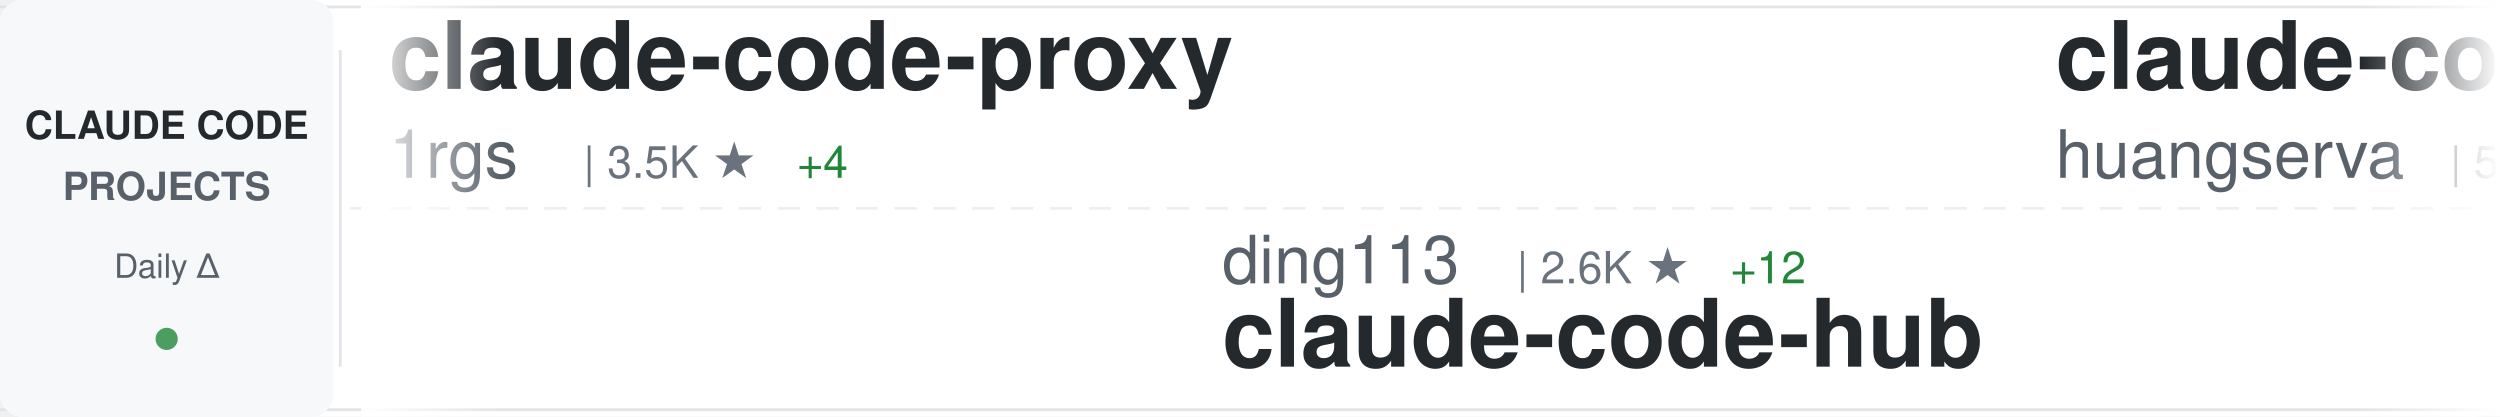
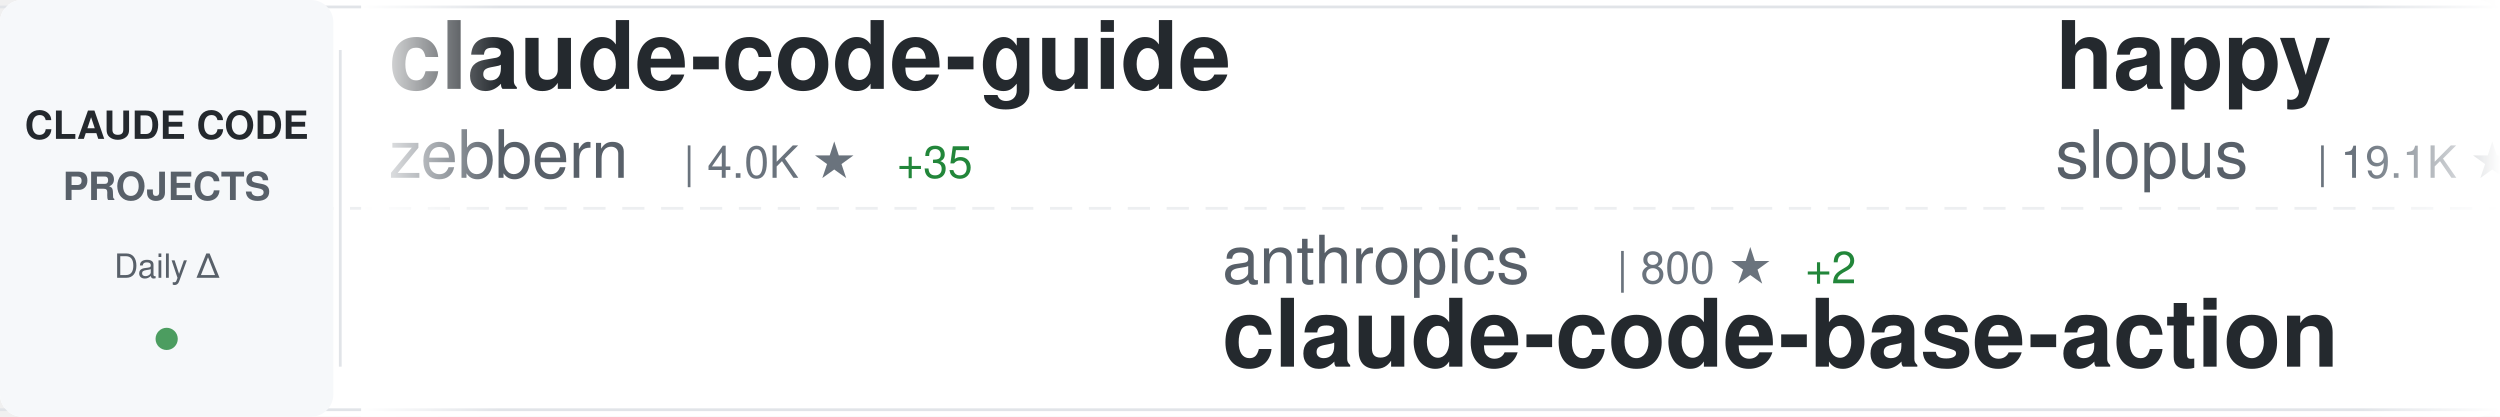
<svg xmlns="http://www.w3.org/2000/svg" width="900" height="150">
  <defs>
    <linearGradient id="awesomeLeftFade" x1="0%" y1="0%" x2="100%" y2="0%">
      <stop offset="0%" style="stop-color:#ffffff;stop-opacity:1" />
      <stop offset="100%" style="stop-color:#ffffff;stop-opacity:0" />
    </linearGradient>
    <linearGradient id="awesomeRightFade" x1="0%" y1="0%" x2="100%" y2="0%">
      <stop offset="0%" style="stop-color:#ffffff;stop-opacity:0" />
      <stop offset="100%" style="stop-color:#ffffff;stop-opacity:1" />
    </linearGradient>
  </defs>
  <rect width="900" height="150" fill="#ffffff" rx="8" />
  <rect x="0" y="2" width="900" height="1" fill="#e1e4e8" />
  <rect x="0" y="147" width="900" height="1" fill="#e1e4e8" />
  <line x1="0" y1="75" x2="900" y2="75" stroke="#e1e4e8" stroke-width="1" stroke-dasharray="8 6" opacity="0.6" />
  <rect x="0" y="0" width="120" height="150" fill="#f6f8fa" rx="8" />
  <text x="60" y="50" font-family="-apple-system, BlinkMacSystemFont, 'Segoe UI', Helvetica, Arial, sans-serif" font-size="14" font-weight="600" fill="#24292e" text-anchor="middle">CLAUDE CODE</text>
  <text x="60" y="72" font-family="-apple-system, BlinkMacSystemFont, 'Segoe UI', Helvetica, Arial, sans-serif" font-size="14" font-weight="600" fill="#586069" text-anchor="middle">PROJECTS</text>
  <text x="60" y="100" font-family="-apple-system, BlinkMacSystemFont, 'Segoe UI', Helvetica, Arial, sans-serif" font-size="12" font-weight="500" fill="#586069" text-anchor="middle">Daily Δ</text>
  <circle cx="60" cy="122" r="4" fill="#22863a" opacity="0.8" />
  <rect x="122" y="18" width="1" height="114" fill="#e1e4e8" />
  <clipPath id="awesomeTickerClip">
    <rect x="130" y="0" width="770" height="150" />
  </clipPath>
  <g clip-path="url(#awesomeTickerClip)">
    <g id="awesomeTickerItems">
      <animateTransform attributeName="transform" attributeType="XML" type="translate" from="0 0" to="-3000 0" dur="54s" repeatCount="indefinite" />
      <g transform="translate(0, 0)">
-         <text x="140" y="32" font-family="-apple-system, BlinkMacSystemFont, 'Segoe UI', Helvetica, Arial, sans-serif" font-size="34" font-weight="600" fill="#24292e">claude-code-proxy</text>
-         <text x="140" y="64" font-family="-apple-system, BlinkMacSystemFont, 'Segoe UI', Helvetica, Arial, sans-serif" font-size="24" font-weight="400" fill="#586069">1rgs</text>
-         <text x="210" y="64" font-family="-apple-system, BlinkMacSystemFont, 'Segoe UI', Helvetica, Arial, sans-serif" font-size="16" font-weight="500" fill="#6a737d">| 3.5K ★</text>
-         <text x="287" y="64" font-family="-apple-system, BlinkMacSystemFont, 'Segoe UI', Helvetica, Arial, sans-serif" font-size="16" font-weight="500" fill="#22863a"> +4</text>
+         <text x="140" y="32" font-family="-apple-system, BlinkMacSystemFont, 'Segoe UI', Helvetica, Arial, sans-serif" font-size="34" font-weight="600" fill="#24292e">claude-code-guide</text>
+         <text x="140" y="64" font-family="-apple-system, BlinkMacSystemFont, 'Segoe UI', Helvetica, Arial, sans-serif" font-size="24" font-weight="400" fill="#586069">zebbern</text>
+         <text x="246" y="64" font-family="-apple-system, BlinkMacSystemFont, 'Segoe UI', Helvetica, Arial, sans-serif" font-size="16" font-weight="500" fill="#6a737d">| 4.0K ★</text>
+         <text x="323" y="64" font-family="-apple-system, BlinkMacSystemFont, 'Segoe UI', Helvetica, Arial, sans-serif" font-size="16" font-weight="500" fill="#22863a"> +35</text>
      </g>
      <g transform="translate(300, 0)">
-         <text x="140" y="102" font-family="-apple-system, BlinkMacSystemFont, 'Segoe UI', Helvetica, Arial, sans-serif" font-size="24" font-weight="400" fill="#586069">ding113</text>
-         <text x="246" y="102" font-family="-apple-system, BlinkMacSystemFont, 'Segoe UI', Helvetica, Arial, sans-serif" font-size="16" font-weight="500" fill="#6a737d">| 2.6K ★</text>
-         <text x="323" y="102" font-family="-apple-system, BlinkMacSystemFont, 'Segoe UI', Helvetica, Arial, sans-serif" font-size="16" font-weight="500" fill="#22863a"> +12</text>
-         <text x="140" y="132" font-family="-apple-system, BlinkMacSystemFont, 'Segoe UI', Helvetica, Arial, sans-serif" font-size="34" font-weight="600" fill="#24292e">claude-code-hub</text>
+         <text x="140" y="102" font-family="-apple-system, BlinkMacSystemFont, 'Segoe UI', Helvetica, Arial, sans-serif" font-size="24" font-weight="400" fill="#586069">anthropics</text>
+         <text x="282" y="102" font-family="-apple-system, BlinkMacSystemFont, 'Segoe UI', Helvetica, Arial, sans-serif" font-size="16" font-weight="500" fill="#6a737d">| 800 ★</text>
+         <text x="350" y="102" font-family="-apple-system, BlinkMacSystemFont, 'Segoe UI', Helvetica, Arial, sans-serif" font-size="16" font-weight="500" fill="#22863a"> +2</text>
+         <text x="140" y="132" font-family="-apple-system, BlinkMacSystemFont, 'Segoe UI', Helvetica, Arial, sans-serif" font-size="34" font-weight="600" fill="#24292e">claude-code-base-action</text>
      </g>
      <g transform="translate(600, 0)">
-         <text x="140" y="32" font-family="-apple-system, BlinkMacSystemFont, 'Segoe UI', Helvetica, Arial, sans-serif" font-size="34" font-weight="600" fill="#24292e">claude-code-cli</text>
-         <text x="140" y="64" font-family="-apple-system, BlinkMacSystemFont, 'Segoe UI', Helvetica, Arial, sans-serif" font-size="24" font-weight="400" fill="#586069">huangserva</text>
-         <text x="282" y="64" font-family="-apple-system, BlinkMacSystemFont, 'Segoe UI', Helvetica, Arial, sans-serif" font-size="16" font-weight="500" fill="#6a737d">| 563 ★</text>
-         <text x="350" y="64" font-family="-apple-system, BlinkMacSystemFont, 'Segoe UI', Helvetica, Arial, sans-serif" font-size="16" font-weight="500" fill="#22863a"> +1</text>
+         <text x="140" y="32" font-family="-apple-system, BlinkMacSystemFont, 'Segoe UI', Helvetica, Arial, sans-serif" font-size="34" font-weight="600" fill="#24292e">happy</text>
+         <text x="140" y="64" font-family="-apple-system, BlinkMacSystemFont, 'Segoe UI', Helvetica, Arial, sans-serif" font-size="24" font-weight="400" fill="#586069">slopus</text>
+         <text x="234" y="64" font-family="-apple-system, BlinkMacSystemFont, 'Segoe UI', Helvetica, Arial, sans-serif" font-size="16" font-weight="500" fill="#6a737d">| 19.1K ★</text>
+         <text x="320" y="64" font-family="-apple-system, BlinkMacSystemFont, 'Segoe UI', Helvetica, Arial, sans-serif" font-size="16" font-weight="500" fill="#22863a"> +70</text>
      </g>
      <g transform="translate(900, 0)">
-         <text x="140" y="102" font-family="-apple-system, BlinkMacSystemFont, 'Segoe UI', Helvetica, Arial, sans-serif" font-size="24" font-weight="400" fill="#586069">Maciek-roboblog</text>
-         <text x="342" y="102" font-family="-apple-system, BlinkMacSystemFont, 'Segoe UI', Helvetica, Arial, sans-serif" font-size="16" font-weight="500" fill="#6a737d">| 7.8K ★</text>
-         <text x="419" y="102" font-family="-apple-system, BlinkMacSystemFont, 'Segoe UI', Helvetica, Arial, sans-serif" font-size="16" font-weight="500" fill="#22863a"> +21</text>
-         <text x="140" y="132" font-family="-apple-system, BlinkMacSystemFont, 'Segoe UI', Helvetica, Arial, sans-serif" font-size="34" font-weight="600" fill="#24292e">Claude-Code-Usage-Monito...</text>
+         <text x="140" y="102" font-family="-apple-system, BlinkMacSystemFont, 'Segoe UI', Helvetica, Arial, sans-serif" font-size="24" font-weight="400" fill="#586069">anthropics</text>
+         <text x="282" y="102" font-family="-apple-system, BlinkMacSystemFont, 'Segoe UI', Helvetica, Arial, sans-serif" font-size="16" font-weight="500" fill="#6a737d">| 17.8K ★</text>
+         <text x="368" y="102" font-family="-apple-system, BlinkMacSystemFont, 'Segoe UI', Helvetica, Arial, sans-serif" font-size="16" font-weight="500" fill="#22863a"> +71</text>
+         <text x="140" y="132" font-family="-apple-system, BlinkMacSystemFont, 'Segoe UI', Helvetica, Arial, sans-serif" font-size="34" font-weight="600" fill="#24292e">claude-plugins-official</text>
      </g>
      <g transform="translate(1200, 0)">
-         <text x="140" y="32" font-family="-apple-system, BlinkMacSystemFont, 'Segoe UI', Helvetica, Arial, sans-serif" font-size="34" font-weight="600" fill="#24292e">edmunds-claude-code</text>
-         <text x="140" y="64" font-family="-apple-system, BlinkMacSystemFont, 'Segoe UI', Helvetica, Arial, sans-serif" font-size="24" font-weight="400" fill="#586069">edmund-io</text>
-         <text x="270" y="64" font-family="-apple-system, BlinkMacSystemFont, 'Segoe UI', Helvetica, Arial, sans-serif" font-size="16" font-weight="500" fill="#6a737d">| 1.4K ★</text>
-         <text x="347" y="64" font-family="-apple-system, BlinkMacSystemFont, 'Segoe UI', Helvetica, Arial, sans-serif" font-size="16" font-weight="500" fill="#22863a"> +2</text>
+         <text x="140" y="32" font-family="-apple-system, BlinkMacSystemFont, 'Segoe UI', Helvetica, Arial, sans-serif" font-size="34" font-weight="600" fill="#24292e">Claude-Code-x-OpenClaw-G...</text>
+         <text x="140" y="64" font-family="-apple-system, BlinkMacSystemFont, 'Segoe UI', Helvetica, Arial, sans-serif" font-size="24" font-weight="400" fill="#586069">KimYx0207</text>
+         <text x="270" y="64" font-family="-apple-system, BlinkMacSystemFont, 'Segoe UI', Helvetica, Arial, sans-serif" font-size="16" font-weight="500" fill="#6a737d">| 3.5K ★</text>
+         <text x="347" y="64" font-family="-apple-system, BlinkMacSystemFont, 'Segoe UI', Helvetica, Arial, sans-serif" font-size="16" font-weight="500" fill="#22863a"> +15</text>
      </g>
      <g transform="translate(1500, 0)">
-         <text x="140" y="102" font-family="-apple-system, BlinkMacSystemFont, 'Segoe UI', Helvetica, Arial, sans-serif" font-size="24" font-weight="400" fill="#586069">sickn33</text>
-         <text x="246" y="102" font-family="-apple-system, BlinkMacSystemFont, 'Segoe UI', Helvetica, Arial, sans-serif" font-size="16" font-weight="500" fill="#6a737d">| 35.0K ★</text>
-         <text x="332" y="102" font-family="-apple-system, BlinkMacSystemFont, 'Segoe UI', Helvetica, Arial, sans-serif" font-size="16" font-weight="500" fill="#22863a"> +167</text>
-         <text x="140" y="132" font-family="-apple-system, BlinkMacSystemFont, 'Segoe UI', Helvetica, Arial, sans-serif" font-size="34" font-weight="600" fill="#24292e">antigravity-awesome-skil...</text>
+         <text x="140" y="102" font-family="-apple-system, BlinkMacSystemFont, 'Segoe UI', Helvetica, Arial, sans-serif" font-size="24" font-weight="400" fill="#586069">bfly123</text>
+         <text x="246" y="102" font-family="-apple-system, BlinkMacSystemFont, 'Segoe UI', Helvetica, Arial, sans-serif" font-size="16" font-weight="500" fill="#6a737d">| 2.4K ★</text>
+         <text x="323" y="102" font-family="-apple-system, BlinkMacSystemFont, 'Segoe UI', Helvetica, Arial, sans-serif" font-size="16" font-weight="500" fill="#22863a"> +4</text>
+         <text x="140" y="132" font-family="-apple-system, BlinkMacSystemFont, 'Segoe UI', Helvetica, Arial, sans-serif" font-size="34" font-weight="600" fill="#24292e">claude_code_bridge</text>
      </g>
      <g transform="translate(1800, 0)">
-         <text x="140" y="32" font-family="-apple-system, BlinkMacSystemFont, 'Segoe UI', Helvetica, Arial, sans-serif" font-size="34" font-weight="600" fill="#24292e">claude-code-from-scratch</text>
-         <text x="140" y="64" font-family="-apple-system, BlinkMacSystemFont, 'Segoe UI', Helvetica, Arial, sans-serif" font-size="24" font-weight="400" fill="#586069">Windy3f3f3f3f</text>
-         <text x="318" y="64" font-family="-apple-system, BlinkMacSystemFont, 'Segoe UI', Helvetica, Arial, sans-serif" font-size="16" font-weight="500" fill="#6a737d">| 997 ★</text>
-         <text x="386" y="64" font-family="-apple-system, BlinkMacSystemFont, 'Segoe UI', Helvetica, Arial, sans-serif" font-size="16" font-weight="500" fill="#22863a"> +8</text>
+         <text x="140" y="32" font-family="-apple-system, BlinkMacSystemFont, 'Segoe UI', Helvetica, Arial, sans-serif" font-size="34" font-weight="600" fill="#24292e">cc-switch</text>
+         <text x="140" y="64" font-family="-apple-system, BlinkMacSystemFont, 'Segoe UI', Helvetica, Arial, sans-serif" font-size="24" font-weight="400" fill="#586069">farion1231</text>
+         <text x="282" y="64" font-family="-apple-system, BlinkMacSystemFont, 'Segoe UI', Helvetica, Arial, sans-serif" font-size="16" font-weight="500" fill="#6a737d">| 51.0K ★</text>
+         <text x="368" y="64" font-family="-apple-system, BlinkMacSystemFont, 'Segoe UI', Helvetica, Arial, sans-serif" font-size="16" font-weight="500" fill="#22863a"> +651</text>
      </g>
      <g transform="translate(2100, 0)">
-         <text x="140" y="102" font-family="-apple-system, BlinkMacSystemFont, 'Segoe UI', Helvetica, Arial, sans-serif" font-size="24" font-weight="400" fill="#586069">luyao618</text>
-         <text x="258" y="102" font-family="-apple-system, BlinkMacSystemFont, 'Segoe UI', Helvetica, Arial, sans-serif" font-size="16" font-weight="500" fill="#6a737d">| 1.2K ★</text>
-         <text x="335" y="102" font-family="-apple-system, BlinkMacSystemFont, 'Segoe UI', Helvetica, Arial, sans-serif" font-size="16" font-weight="500" fill="#22863a"> +4</text>
-         <text x="140" y="132" font-family="-apple-system, BlinkMacSystemFont, 'Segoe UI', Helvetica, Arial, sans-serif" font-size="34" font-weight="600" fill="#24292e">Claude-Code-Source-Study</text>
+         <text x="140" y="102" font-family="-apple-system, BlinkMacSystemFont, 'Segoe UI', Helvetica, Arial, sans-serif" font-size="24" font-weight="400" fill="#586069">frankbria</text>
+         <text x="270" y="102" font-family="-apple-system, BlinkMacSystemFont, 'Segoe UI', Helvetica, Arial, sans-serif" font-size="16" font-weight="500" fill="#6a737d">| 8.8K ★</text>
+         <text x="347" y="102" font-family="-apple-system, BlinkMacSystemFont, 'Segoe UI', Helvetica, Arial, sans-serif" font-size="16" font-weight="500" fill="#22863a"> +27</text>
+         <text x="140" y="132" font-family="-apple-system, BlinkMacSystemFont, 'Segoe UI', Helvetica, Arial, sans-serif" font-size="34" font-weight="600" fill="#24292e">ralph-claude-code</text>
      </g>
      <g transform="translate(2400, 0)">
-         <text x="140" y="32" font-family="-apple-system, BlinkMacSystemFont, 'Segoe UI', Helvetica, Arial, sans-serif" font-size="34" font-weight="600" fill="#24292e">Auto-claude-code-researc...</text>
-         <text x="140" y="64" font-family="-apple-system, BlinkMacSystemFont, 'Segoe UI', Helvetica, Arial, sans-serif" font-size="24" font-weight="400" fill="#586069">wanshuiyin</text>
-         <text x="282" y="64" font-family="-apple-system, BlinkMacSystemFont, 'Segoe UI', Helvetica, Arial, sans-serif" font-size="16" font-weight="500" fill="#6a737d">| 7.5K ★</text>
-         <text x="359" y="64" font-family="-apple-system, BlinkMacSystemFont, 'Segoe UI', Helvetica, Arial, sans-serif" font-size="16" font-weight="500" fill="#22863a"> +70</text>
+         <text x="140" y="32" font-family="-apple-system, BlinkMacSystemFont, 'Segoe UI', Helvetica, Arial, sans-serif" font-size="34" font-weight="600" fill="#24292e">Claude-code</text>
+         <text x="140" y="64" font-family="-apple-system, BlinkMacSystemFont, 'Segoe UI', Helvetica, Arial, sans-serif" font-size="24" font-weight="400" fill="#586069">fazxes</text>
+         <text x="234" y="64" font-family="-apple-system, BlinkMacSystemFont, 'Segoe UI', Helvetica, Arial, sans-serif" font-size="16" font-weight="500" fill="#6a737d">| 211 ★</text>
+         <text x="302" y="64" font-family="-apple-system, BlinkMacSystemFont, 'Segoe UI', Helvetica, Arial, sans-serif" font-size="16" font-weight="500" fill="#22863a"> +1</text>
      </g>
      <g transform="translate(2700, 0)">
-         <text x="140" y="102" font-family="-apple-system, BlinkMacSystemFont, 'Segoe UI', Helvetica, Arial, sans-serif" font-size="24" font-weight="400" fill="#586069">777genius</text>
-         <text x="270" y="102" font-family="-apple-system, BlinkMacSystemFont, 'Segoe UI', Helvetica, Arial, sans-serif" font-size="16" font-weight="500" fill="#6a737d">| 899 ★</text>
-         <text x="140" y="132" font-family="-apple-system, BlinkMacSystemFont, 'Segoe UI', Helvetica, Arial, sans-serif" font-size="34" font-weight="600" fill="#24292e">claude-code-source-code</text>
+         <text x="140" y="102" font-family="-apple-system, BlinkMacSystemFont, 'Segoe UI', Helvetica, Arial, sans-serif" font-size="24" font-weight="400" fill="#586069">nicedreamzapp</text>
+         <text x="318" y="102" font-family="-apple-system, BlinkMacSystemFont, 'Segoe UI', Helvetica, Arial, sans-serif" font-size="16" font-weight="500" fill="#6a737d">| 2.2K ★</text>
+         <text x="395" y="102" font-family="-apple-system, BlinkMacSystemFont, 'Segoe UI', Helvetica, Arial, sans-serif" font-size="16" font-weight="500" fill="#22863a"> +51</text>
+         <text x="140" y="132" font-family="-apple-system, BlinkMacSystemFont, 'Segoe UI', Helvetica, Arial, sans-serif" font-size="34" font-weight="600" fill="#24292e">claude-code-local</text>
      </g>
      <g transform="translate(3000, 0)">
-         <text x="140" y="32" font-family="-apple-system, BlinkMacSystemFont, 'Segoe UI', Helvetica, Arial, sans-serif" font-size="34" font-weight="600" fill="#24292e">claude-code-proxy</text>
-         <text x="140" y="64" font-family="-apple-system, BlinkMacSystemFont, 'Segoe UI', Helvetica, Arial, sans-serif" font-size="24" font-weight="400" fill="#586069">1rgs</text>
-         <text x="210" y="64" font-family="-apple-system, BlinkMacSystemFont, 'Segoe UI', Helvetica, Arial, sans-serif" font-size="16" font-weight="500" fill="#6a737d">| 3.5K ★</text>
-         <text x="287" y="64" font-family="-apple-system, BlinkMacSystemFont, 'Segoe UI', Helvetica, Arial, sans-serif" font-size="16" font-weight="500" fill="#22863a"> +4</text>
+         <text x="140" y="32" font-family="-apple-system, BlinkMacSystemFont, 'Segoe UI', Helvetica, Arial, sans-serif" font-size="34" font-weight="600" fill="#24292e">claude-code-guide</text>
+         <text x="140" y="64" font-family="-apple-system, BlinkMacSystemFont, 'Segoe UI', Helvetica, Arial, sans-serif" font-size="24" font-weight="400" fill="#586069">zebbern</text>
+         <text x="246" y="64" font-family="-apple-system, BlinkMacSystemFont, 'Segoe UI', Helvetica, Arial, sans-serif" font-size="16" font-weight="500" fill="#6a737d">| 4.0K ★</text>
+         <text x="323" y="64" font-family="-apple-system, BlinkMacSystemFont, 'Segoe UI', Helvetica, Arial, sans-serif" font-size="16" font-weight="500" fill="#22863a"> +35</text>
      </g>
      <g transform="translate(3300, 0)">
-         <text x="140" y="102" font-family="-apple-system, BlinkMacSystemFont, 'Segoe UI', Helvetica, Arial, sans-serif" font-size="24" font-weight="400" fill="#586069">ding113</text>
-         <text x="246" y="102" font-family="-apple-system, BlinkMacSystemFont, 'Segoe UI', Helvetica, Arial, sans-serif" font-size="16" font-weight="500" fill="#6a737d">| 2.6K ★</text>
-         <text x="323" y="102" font-family="-apple-system, BlinkMacSystemFont, 'Segoe UI', Helvetica, Arial, sans-serif" font-size="16" font-weight="500" fill="#22863a"> +12</text>
-         <text x="140" y="132" font-family="-apple-system, BlinkMacSystemFont, 'Segoe UI', Helvetica, Arial, sans-serif" font-size="34" font-weight="600" fill="#24292e">claude-code-hub</text>
+         <text x="140" y="102" font-family="-apple-system, BlinkMacSystemFont, 'Segoe UI', Helvetica, Arial, sans-serif" font-size="24" font-weight="400" fill="#586069">anthropics</text>
+         <text x="282" y="102" font-family="-apple-system, BlinkMacSystemFont, 'Segoe UI', Helvetica, Arial, sans-serif" font-size="16" font-weight="500" fill="#6a737d">| 800 ★</text>
+         <text x="350" y="102" font-family="-apple-system, BlinkMacSystemFont, 'Segoe UI', Helvetica, Arial, sans-serif" font-size="16" font-weight="500" fill="#22863a"> +2</text>
+         <text x="140" y="132" font-family="-apple-system, BlinkMacSystemFont, 'Segoe UI', Helvetica, Arial, sans-serif" font-size="34" font-weight="600" fill="#24292e">claude-code-base-action</text>
      </g>
      <g transform="translate(3600, 0)">
-         <text x="140" y="32" font-family="-apple-system, BlinkMacSystemFont, 'Segoe UI', Helvetica, Arial, sans-serif" font-size="34" font-weight="600" fill="#24292e">claude-code-cli</text>
-         <text x="140" y="64" font-family="-apple-system, BlinkMacSystemFont, 'Segoe UI', Helvetica, Arial, sans-serif" font-size="24" font-weight="400" fill="#586069">huangserva</text>
-         <text x="282" y="64" font-family="-apple-system, BlinkMacSystemFont, 'Segoe UI', Helvetica, Arial, sans-serif" font-size="16" font-weight="500" fill="#6a737d">| 563 ★</text>
-         <text x="350" y="64" font-family="-apple-system, BlinkMacSystemFont, 'Segoe UI', Helvetica, Arial, sans-serif" font-size="16" font-weight="500" fill="#22863a"> +1</text>
+         <text x="140" y="32" font-family="-apple-system, BlinkMacSystemFont, 'Segoe UI', Helvetica, Arial, sans-serif" font-size="34" font-weight="600" fill="#24292e">happy</text>
+         <text x="140" y="64" font-family="-apple-system, BlinkMacSystemFont, 'Segoe UI', Helvetica, Arial, sans-serif" font-size="24" font-weight="400" fill="#586069">slopus</text>
+         <text x="234" y="64" font-family="-apple-system, BlinkMacSystemFont, 'Segoe UI', Helvetica, Arial, sans-serif" font-size="16" font-weight="500" fill="#6a737d">| 19.1K ★</text>
+         <text x="320" y="64" font-family="-apple-system, BlinkMacSystemFont, 'Segoe UI', Helvetica, Arial, sans-serif" font-size="16" font-weight="500" fill="#22863a"> +70</text>
      </g>
      <g transform="translate(3900, 0)">
-         <text x="140" y="102" font-family="-apple-system, BlinkMacSystemFont, 'Segoe UI', Helvetica, Arial, sans-serif" font-size="24" font-weight="400" fill="#586069">Maciek-roboblog</text>
-         <text x="342" y="102" font-family="-apple-system, BlinkMacSystemFont, 'Segoe UI', Helvetica, Arial, sans-serif" font-size="16" font-weight="500" fill="#6a737d">| 7.8K ★</text>
-         <text x="419" y="102" font-family="-apple-system, BlinkMacSystemFont, 'Segoe UI', Helvetica, Arial, sans-serif" font-size="16" font-weight="500" fill="#22863a"> +21</text>
-         <text x="140" y="132" font-family="-apple-system, BlinkMacSystemFont, 'Segoe UI', Helvetica, Arial, sans-serif" font-size="34" font-weight="600" fill="#24292e">Claude-Code-Usage-Monito...</text>
+         <text x="140" y="102" font-family="-apple-system, BlinkMacSystemFont, 'Segoe UI', Helvetica, Arial, sans-serif" font-size="24" font-weight="400" fill="#586069">anthropics</text>
+         <text x="282" y="102" font-family="-apple-system, BlinkMacSystemFont, 'Segoe UI', Helvetica, Arial, sans-serif" font-size="16" font-weight="500" fill="#6a737d">| 17.8K ★</text>
+         <text x="368" y="102" font-family="-apple-system, BlinkMacSystemFont, 'Segoe UI', Helvetica, Arial, sans-serif" font-size="16" font-weight="500" fill="#22863a"> +71</text>
+         <text x="140" y="132" font-family="-apple-system, BlinkMacSystemFont, 'Segoe UI', Helvetica, Arial, sans-serif" font-size="34" font-weight="600" fill="#24292e">claude-plugins-official</text>
      </g>
    </g>
  </g>
  <rect x="130" y="0" width="50" height="150" fill="url(#awesomeLeftFade)" />
  <rect x="850" y="0" width="50" height="150" fill="url(#awesomeRightFade)" />
</svg>
